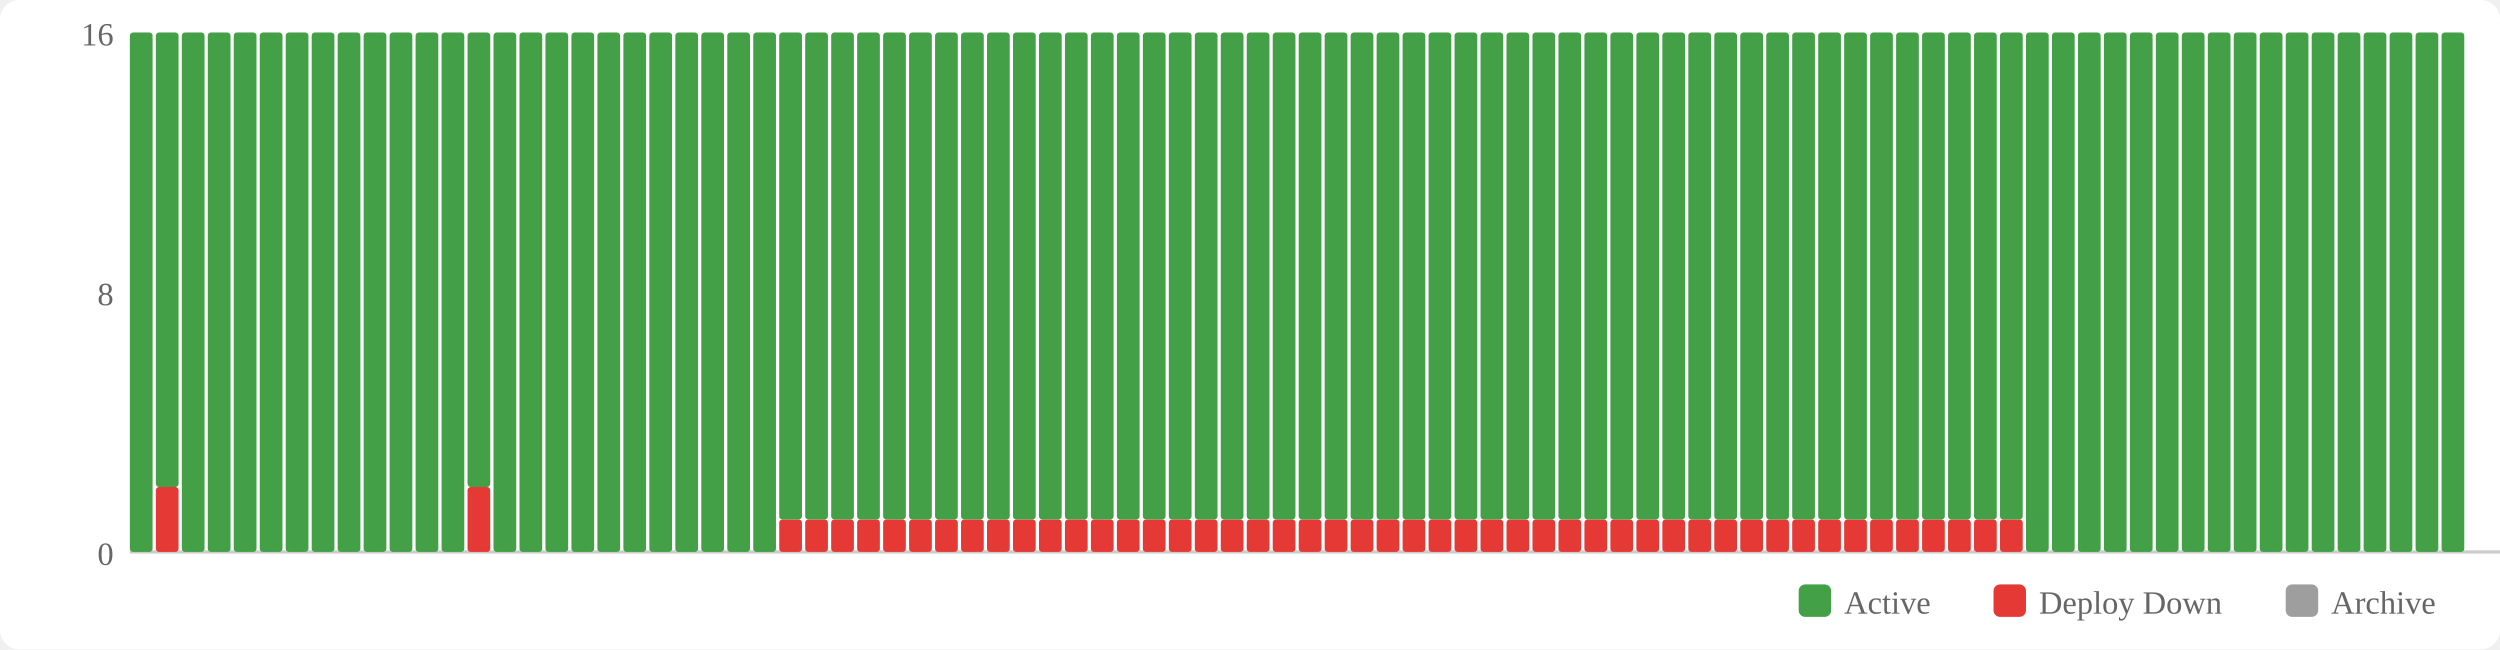
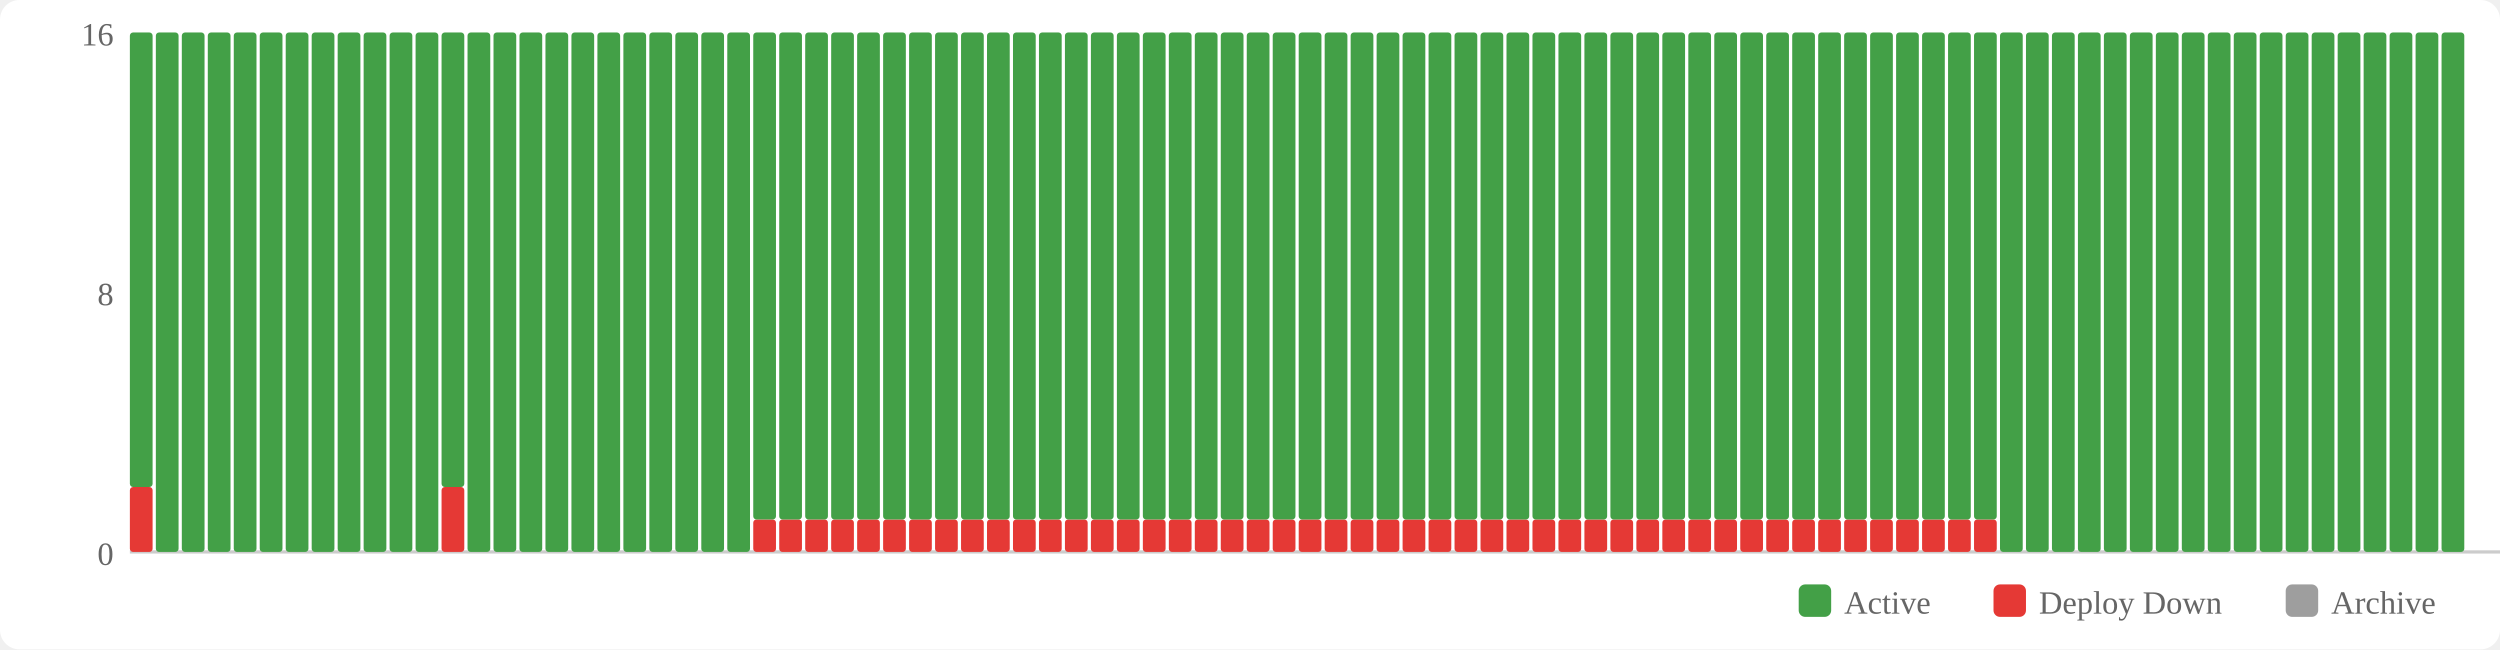
<svg xmlns="http://www.w3.org/2000/svg" width="770" height="200" viewBox="0 0 770 200">
  <rect width="770" height="200" fill="#fff" rx="6" />
  <rect x="554" y="180" width="10" height="10" fill="#43a047" rx="2" />
  <text x="568" y="189" font-size="10" fill="#666">Active</text>
  <rect x="614" y="180" width="10" height="10" fill="#e53935" rx="2" />
  <text x="628" y="189" font-size="10" fill="#666">Deploy Down</text>
  <rect x="704" y="180" width="10" height="10" fill="#9e9e9e" rx="2" />
  <text x="718" y="189" font-size="10" fill="#666">Archive</text>
  <text x="35" y="174" text-anchor="end" font-size="10" fill="#666">0</text>
  <text x="35" y="94" text-anchor="end" font-size="10" fill="#666">8</text>
  <text x="35" y="14" text-anchor="end" font-size="10" fill="#666">16</text>
  <line x1="40" y1="170" x2="770" y2="170" stroke="#ccc" stroke-width="1" />
-   <rect x="40" y="10" width="7" height="160" fill="#43a047" rx="1" />
-   <rect x="48" y="150" width="7" height="20" fill="#e53935" rx="1" />
-   <rect x="48" y="10" width="7" height="140" fill="#43a047" rx="1" />
+   <rect x="40" y="150" width="7" height="20" fill="#e53935" rx="1" />
+   <rect x="40" y="10" width="7" height="140" fill="#43a047" rx="1" />
+   <rect x="48" y="10" width="7" height="160" fill="#43a047" rx="1" />
  <rect x="56" y="10" width="7" height="160" fill="#43a047" rx="1" />
  <rect x="64" y="10" width="7" height="160" fill="#43a047" rx="1" />
  <rect x="72" y="10" width="7" height="160" fill="#43a047" rx="1" />
  <rect x="80" y="10" width="7" height="160" fill="#43a047" rx="1" />
  <rect x="88" y="10" width="7" height="160" fill="#43a047" rx="1" />
  <rect x="96" y="10" width="7" height="160" fill="#43a047" rx="1" />
  <rect x="104" y="10" width="7" height="160" fill="#43a047" rx="1" />
  <rect x="112" y="10" width="7" height="160" fill="#43a047" rx="1" />
  <rect x="120" y="10" width="7" height="160" fill="#43a047" rx="1" />
  <rect x="128" y="10" width="7" height="160" fill="#43a047" rx="1" />
-   <rect x="136" y="10" width="7" height="160" fill="#43a047" rx="1" />
-   <rect x="144" y="150" width="7" height="20" fill="#e53935" rx="1" />
-   <rect x="144" y="10" width="7" height="140" fill="#43a047" rx="1" />
+   <rect x="136" y="150" width="7" height="20" fill="#e53935" rx="1" />
+   <rect x="136" y="10" width="7" height="140" fill="#43a047" rx="1" />
+   <rect x="144" y="10" width="7" height="160" fill="#43a047" rx="1" />
  <rect x="152" y="10" width="7" height="160" fill="#43a047" rx="1" />
  <rect x="160" y="10" width="7" height="160" fill="#43a047" rx="1" />
  <rect x="168" y="10" width="7" height="160" fill="#43a047" rx="1" />
  <rect x="176" y="10" width="7" height="160" fill="#43a047" rx="1" />
  <rect x="184" y="10" width="7" height="160" fill="#43a047" rx="1" />
  <rect x="192" y="10" width="7" height="160" fill="#43a047" rx="1" />
  <rect x="200" y="10" width="7" height="160" fill="#43a047" rx="1" />
  <rect x="208" y="10" width="7" height="160" fill="#43a047" rx="1" />
  <rect x="216" y="10" width="7" height="160" fill="#43a047" rx="1" />
  <rect x="224" y="10" width="7" height="160" fill="#43a047" rx="1" />
-   <rect x="232" y="10" width="7" height="160" fill="#43a047" rx="1" />
+   <rect x="232" y="160" width="7" height="10" fill="#e53935" rx="1" />
+   <rect x="232" y="10" width="7" height="150" fill="#43a047" rx="1" />
  <rect x="240" y="160" width="7" height="10" fill="#e53935" rx="1" />
  <rect x="240" y="10" width="7" height="150" fill="#43a047" rx="1" />
  <rect x="248" y="160" width="7" height="10" fill="#e53935" rx="1" />
  <rect x="248" y="10" width="7" height="150" fill="#43a047" rx="1" />
  <rect x="256" y="160" width="7" height="10" fill="#e53935" rx="1" />
  <rect x="256" y="10" width="7" height="150" fill="#43a047" rx="1" />
  <rect x="264" y="160" width="7" height="10" fill="#e53935" rx="1" />
  <rect x="264" y="10" width="7" height="150" fill="#43a047" rx="1" />
  <rect x="272" y="160" width="7" height="10" fill="#e53935" rx="1" />
  <rect x="272" y="10" width="7" height="150" fill="#43a047" rx="1" />
  <rect x="280" y="160" width="7" height="10" fill="#e53935" rx="1" />
  <rect x="280" y="10" width="7" height="150" fill="#43a047" rx="1" />
  <rect x="288" y="160" width="7" height="10" fill="#e53935" rx="1" />
  <rect x="288" y="10" width="7" height="150" fill="#43a047" rx="1" />
  <rect x="296" y="160" width="7" height="10" fill="#e53935" rx="1" />
  <rect x="296" y="10" width="7" height="150" fill="#43a047" rx="1" />
  <rect x="304" y="160" width="7" height="10" fill="#e53935" rx="1" />
  <rect x="304" y="10" width="7" height="150" fill="#43a047" rx="1" />
  <rect x="312" y="160" width="7" height="10" fill="#e53935" rx="1" />
  <rect x="312" y="10" width="7" height="150" fill="#43a047" rx="1" />
  <rect x="320" y="160" width="7" height="10" fill="#e53935" rx="1" />
  <rect x="320" y="10" width="7" height="150" fill="#43a047" rx="1" />
  <rect x="328" y="160" width="7" height="10" fill="#e53935" rx="1" />
  <rect x="328" y="10" width="7" height="150" fill="#43a047" rx="1" />
  <rect x="336" y="160" width="7" height="10" fill="#e53935" rx="1" />
  <rect x="336" y="10" width="7" height="150" fill="#43a047" rx="1" />
  <rect x="344" y="160" width="7" height="10" fill="#e53935" rx="1" />
  <rect x="344" y="10" width="7" height="150" fill="#43a047" rx="1" />
  <rect x="352" y="160" width="7" height="10" fill="#e53935" rx="1" />
  <rect x="352" y="10" width="7" height="150" fill="#43a047" rx="1" />
  <rect x="360" y="160" width="7" height="10" fill="#e53935" rx="1" />
  <rect x="360" y="10" width="7" height="150" fill="#43a047" rx="1" />
  <rect x="368" y="160" width="7" height="10" fill="#e53935" rx="1" />
  <rect x="368" y="10" width="7" height="150" fill="#43a047" rx="1" />
  <rect x="376" y="160" width="7" height="10" fill="#e53935" rx="1" />
  <rect x="376" y="10" width="7" height="150" fill="#43a047" rx="1" />
  <rect x="384" y="160" width="7" height="10" fill="#e53935" rx="1" />
  <rect x="384" y="10" width="7" height="150" fill="#43a047" rx="1" />
  <rect x="392" y="160" width="7" height="10" fill="#e53935" rx="1" />
  <rect x="392" y="10" width="7" height="150" fill="#43a047" rx="1" />
  <rect x="400" y="160" width="7" height="10" fill="#e53935" rx="1" />
  <rect x="400" y="10" width="7" height="150" fill="#43a047" rx="1" />
  <rect x="408" y="160" width="7" height="10" fill="#e53935" rx="1" />
  <rect x="408" y="10" width="7" height="150" fill="#43a047" rx="1" />
  <rect x="416" y="160" width="7" height="10" fill="#e53935" rx="1" />
  <rect x="416" y="10" width="7" height="150" fill="#43a047" rx="1" />
  <rect x="424" y="160" width="7" height="10" fill="#e53935" rx="1" />
  <rect x="424" y="10" width="7" height="150" fill="#43a047" rx="1" />
  <rect x="432" y="160" width="7" height="10" fill="#e53935" rx="1" />
  <rect x="432" y="10" width="7" height="150" fill="#43a047" rx="1" />
  <rect x="440" y="160" width="7" height="10" fill="#e53935" rx="1" />
  <rect x="440" y="10" width="7" height="150" fill="#43a047" rx="1" />
  <rect x="448" y="160" width="7" height="10" fill="#e53935" rx="1" />
  <rect x="448" y="10" width="7" height="150" fill="#43a047" rx="1" />
  <rect x="456" y="160" width="7" height="10" fill="#e53935" rx="1" />
  <rect x="456" y="10" width="7" height="150" fill="#43a047" rx="1" />
  <rect x="464" y="160" width="7" height="10" fill="#e53935" rx="1" />
  <rect x="464" y="10" width="7" height="150" fill="#43a047" rx="1" />
  <rect x="472" y="160" width="7" height="10" fill="#e53935" rx="1" />
  <rect x="472" y="10" width="7" height="150" fill="#43a047" rx="1" />
  <rect x="480" y="160" width="7" height="10" fill="#e53935" rx="1" />
  <rect x="480" y="10" width="7" height="150" fill="#43a047" rx="1" />
  <rect x="488" y="160" width="7" height="10" fill="#e53935" rx="1" />
  <rect x="488" y="10" width="7" height="150" fill="#43a047" rx="1" />
  <rect x="496" y="160" width="7" height="10" fill="#e53935" rx="1" />
  <rect x="496" y="10" width="7" height="150" fill="#43a047" rx="1" />
  <rect x="504" y="160" width="7" height="10" fill="#e53935" rx="1" />
  <rect x="504" y="10" width="7" height="150" fill="#43a047" rx="1" />
  <rect x="512" y="160" width="7" height="10" fill="#e53935" rx="1" />
  <rect x="512" y="10" width="7" height="150" fill="#43a047" rx="1" />
  <rect x="520" y="160" width="7" height="10" fill="#e53935" rx="1" />
  <rect x="520" y="10" width="7" height="150" fill="#43a047" rx="1" />
  <rect x="528" y="160" width="7" height="10" fill="#e53935" rx="1" />
  <rect x="528" y="10" width="7" height="150" fill="#43a047" rx="1" />
  <rect x="536" y="160" width="7" height="10" fill="#e53935" rx="1" />
  <rect x="536" y="10" width="7" height="150" fill="#43a047" rx="1" />
  <rect x="544" y="160" width="7" height="10" fill="#e53935" rx="1" />
  <rect x="544" y="10" width="7" height="150" fill="#43a047" rx="1" />
  <rect x="552" y="160" width="7" height="10" fill="#e53935" rx="1" />
  <rect x="552" y="10" width="7" height="150" fill="#43a047" rx="1" />
  <rect x="560" y="160" width="7" height="10" fill="#e53935" rx="1" />
  <rect x="560" y="10" width="7" height="150" fill="#43a047" rx="1" />
  <rect x="568" y="160" width="7" height="10" fill="#e53935" rx="1" />
  <rect x="568" y="10" width="7" height="150" fill="#43a047" rx="1" />
  <rect x="576" y="160" width="7" height="10" fill="#e53935" rx="1" />
  <rect x="576" y="10" width="7" height="150" fill="#43a047" rx="1" />
  <rect x="584" y="160" width="7" height="10" fill="#e53935" rx="1" />
  <rect x="584" y="10" width="7" height="150" fill="#43a047" rx="1" />
  <rect x="592" y="160" width="7" height="10" fill="#e53935" rx="1" />
  <rect x="592" y="10" width="7" height="150" fill="#43a047" rx="1" />
  <rect x="600" y="160" width="7" height="10" fill="#e53935" rx="1" />
  <rect x="600" y="10" width="7" height="150" fill="#43a047" rx="1" />
  <rect x="608" y="160" width="7" height="10" fill="#e53935" rx="1" />
  <rect x="608" y="10" width="7" height="150" fill="#43a047" rx="1" />
-   <rect x="616" y="160" width="7" height="10" fill="#e53935" rx="1" />
-   <rect x="616" y="10" width="7" height="150" fill="#43a047" rx="1" />
+   <rect x="616" y="10" width="7" height="160" fill="#43a047" rx="1" />
  <rect x="624" y="10" width="7" height="160" fill="#43a047" rx="1" />
  <rect x="632" y="10" width="7" height="160" fill="#43a047" rx="1" />
  <rect x="640" y="10" width="7" height="160" fill="#43a047" rx="1" />
  <rect x="648" y="10" width="7" height="160" fill="#43a047" rx="1" />
  <rect x="656" y="10" width="7" height="160" fill="#43a047" rx="1" />
  <rect x="664" y="10" width="7" height="160" fill="#43a047" rx="1" />
  <rect x="672" y="10" width="7" height="160" fill="#43a047" rx="1" />
  <rect x="680" y="10" width="7" height="160" fill="#43a047" rx="1" />
  <rect x="688" y="10" width="7" height="160" fill="#43a047" rx="1" />
  <rect x="696" y="10" width="7" height="160" fill="#43a047" rx="1" />
  <rect x="704" y="10" width="7" height="160" fill="#43a047" rx="1" />
  <rect x="712" y="10" width="7" height="160" fill="#43a047" rx="1" />
  <rect x="720" y="10" width="7" height="160" fill="#43a047" rx="1" />
  <rect x="728" y="10" width="7" height="160" fill="#43a047" rx="1" />
  <rect x="736" y="10" width="7" height="160" fill="#43a047" rx="1" />
  <rect x="744" y="10" width="7" height="160" fill="#43a047" rx="1" />
  <rect x="752" y="10" width="7" height="160" fill="#43a047" rx="1" />
</svg>
